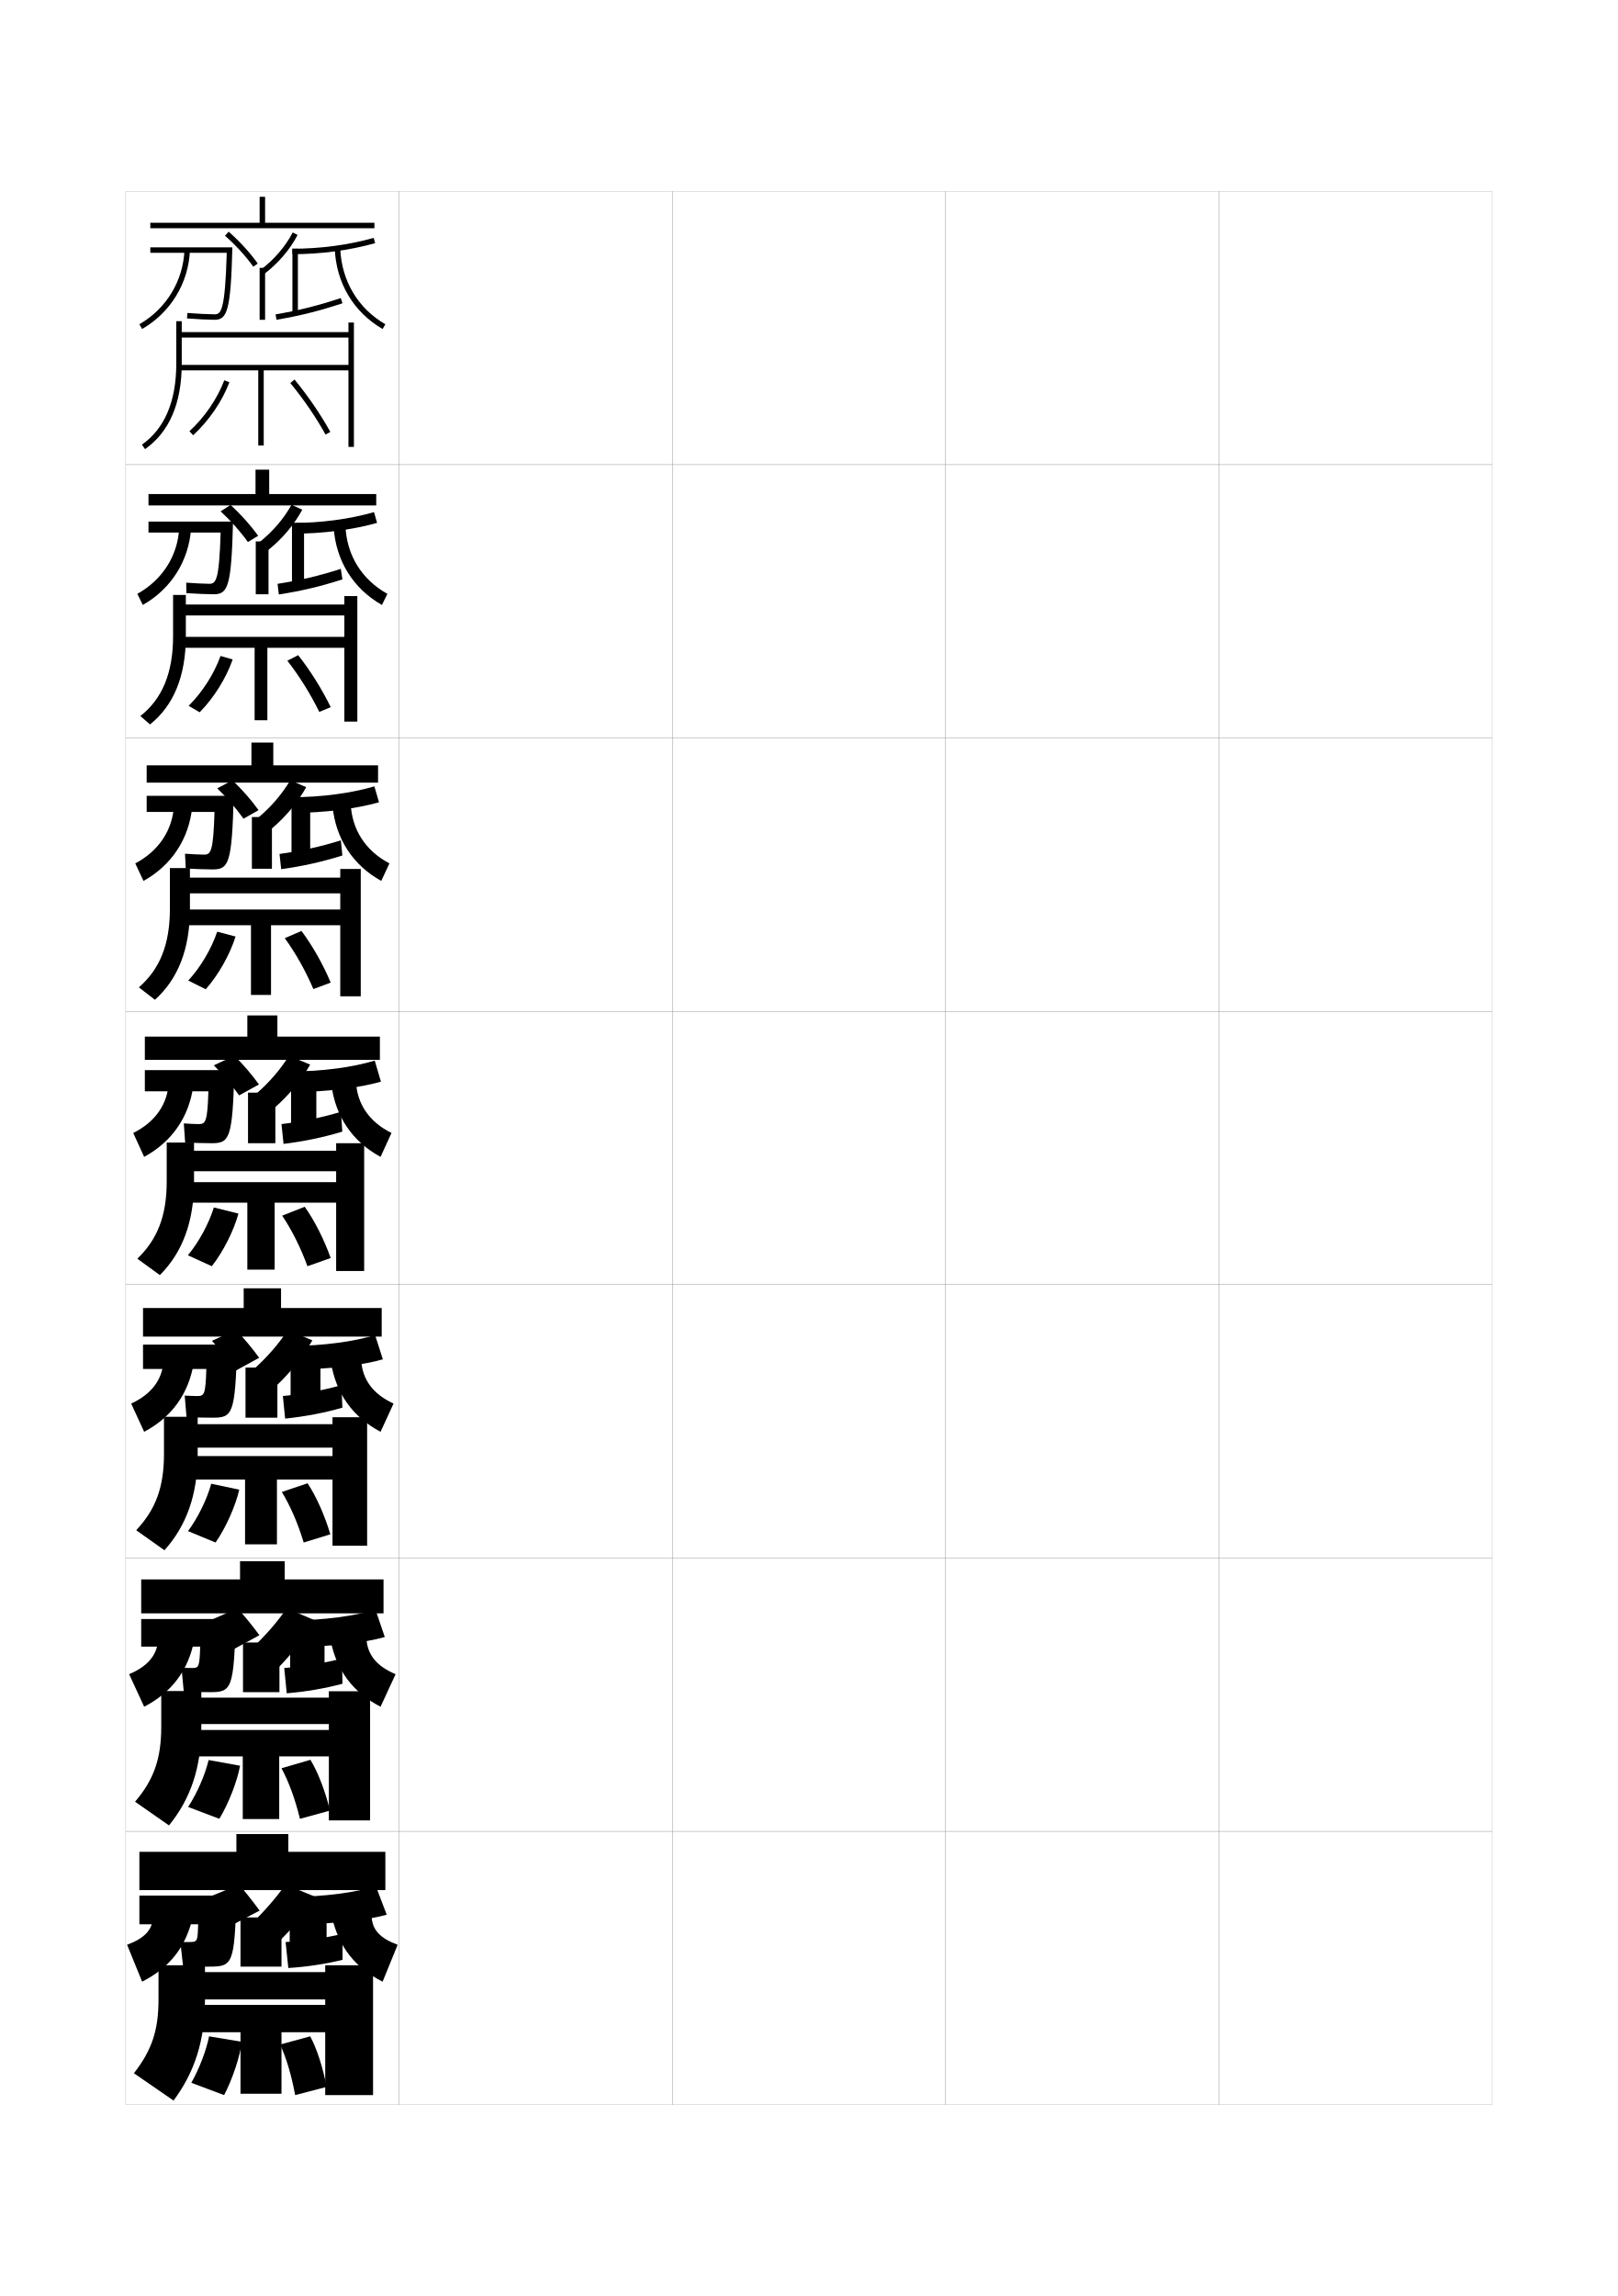
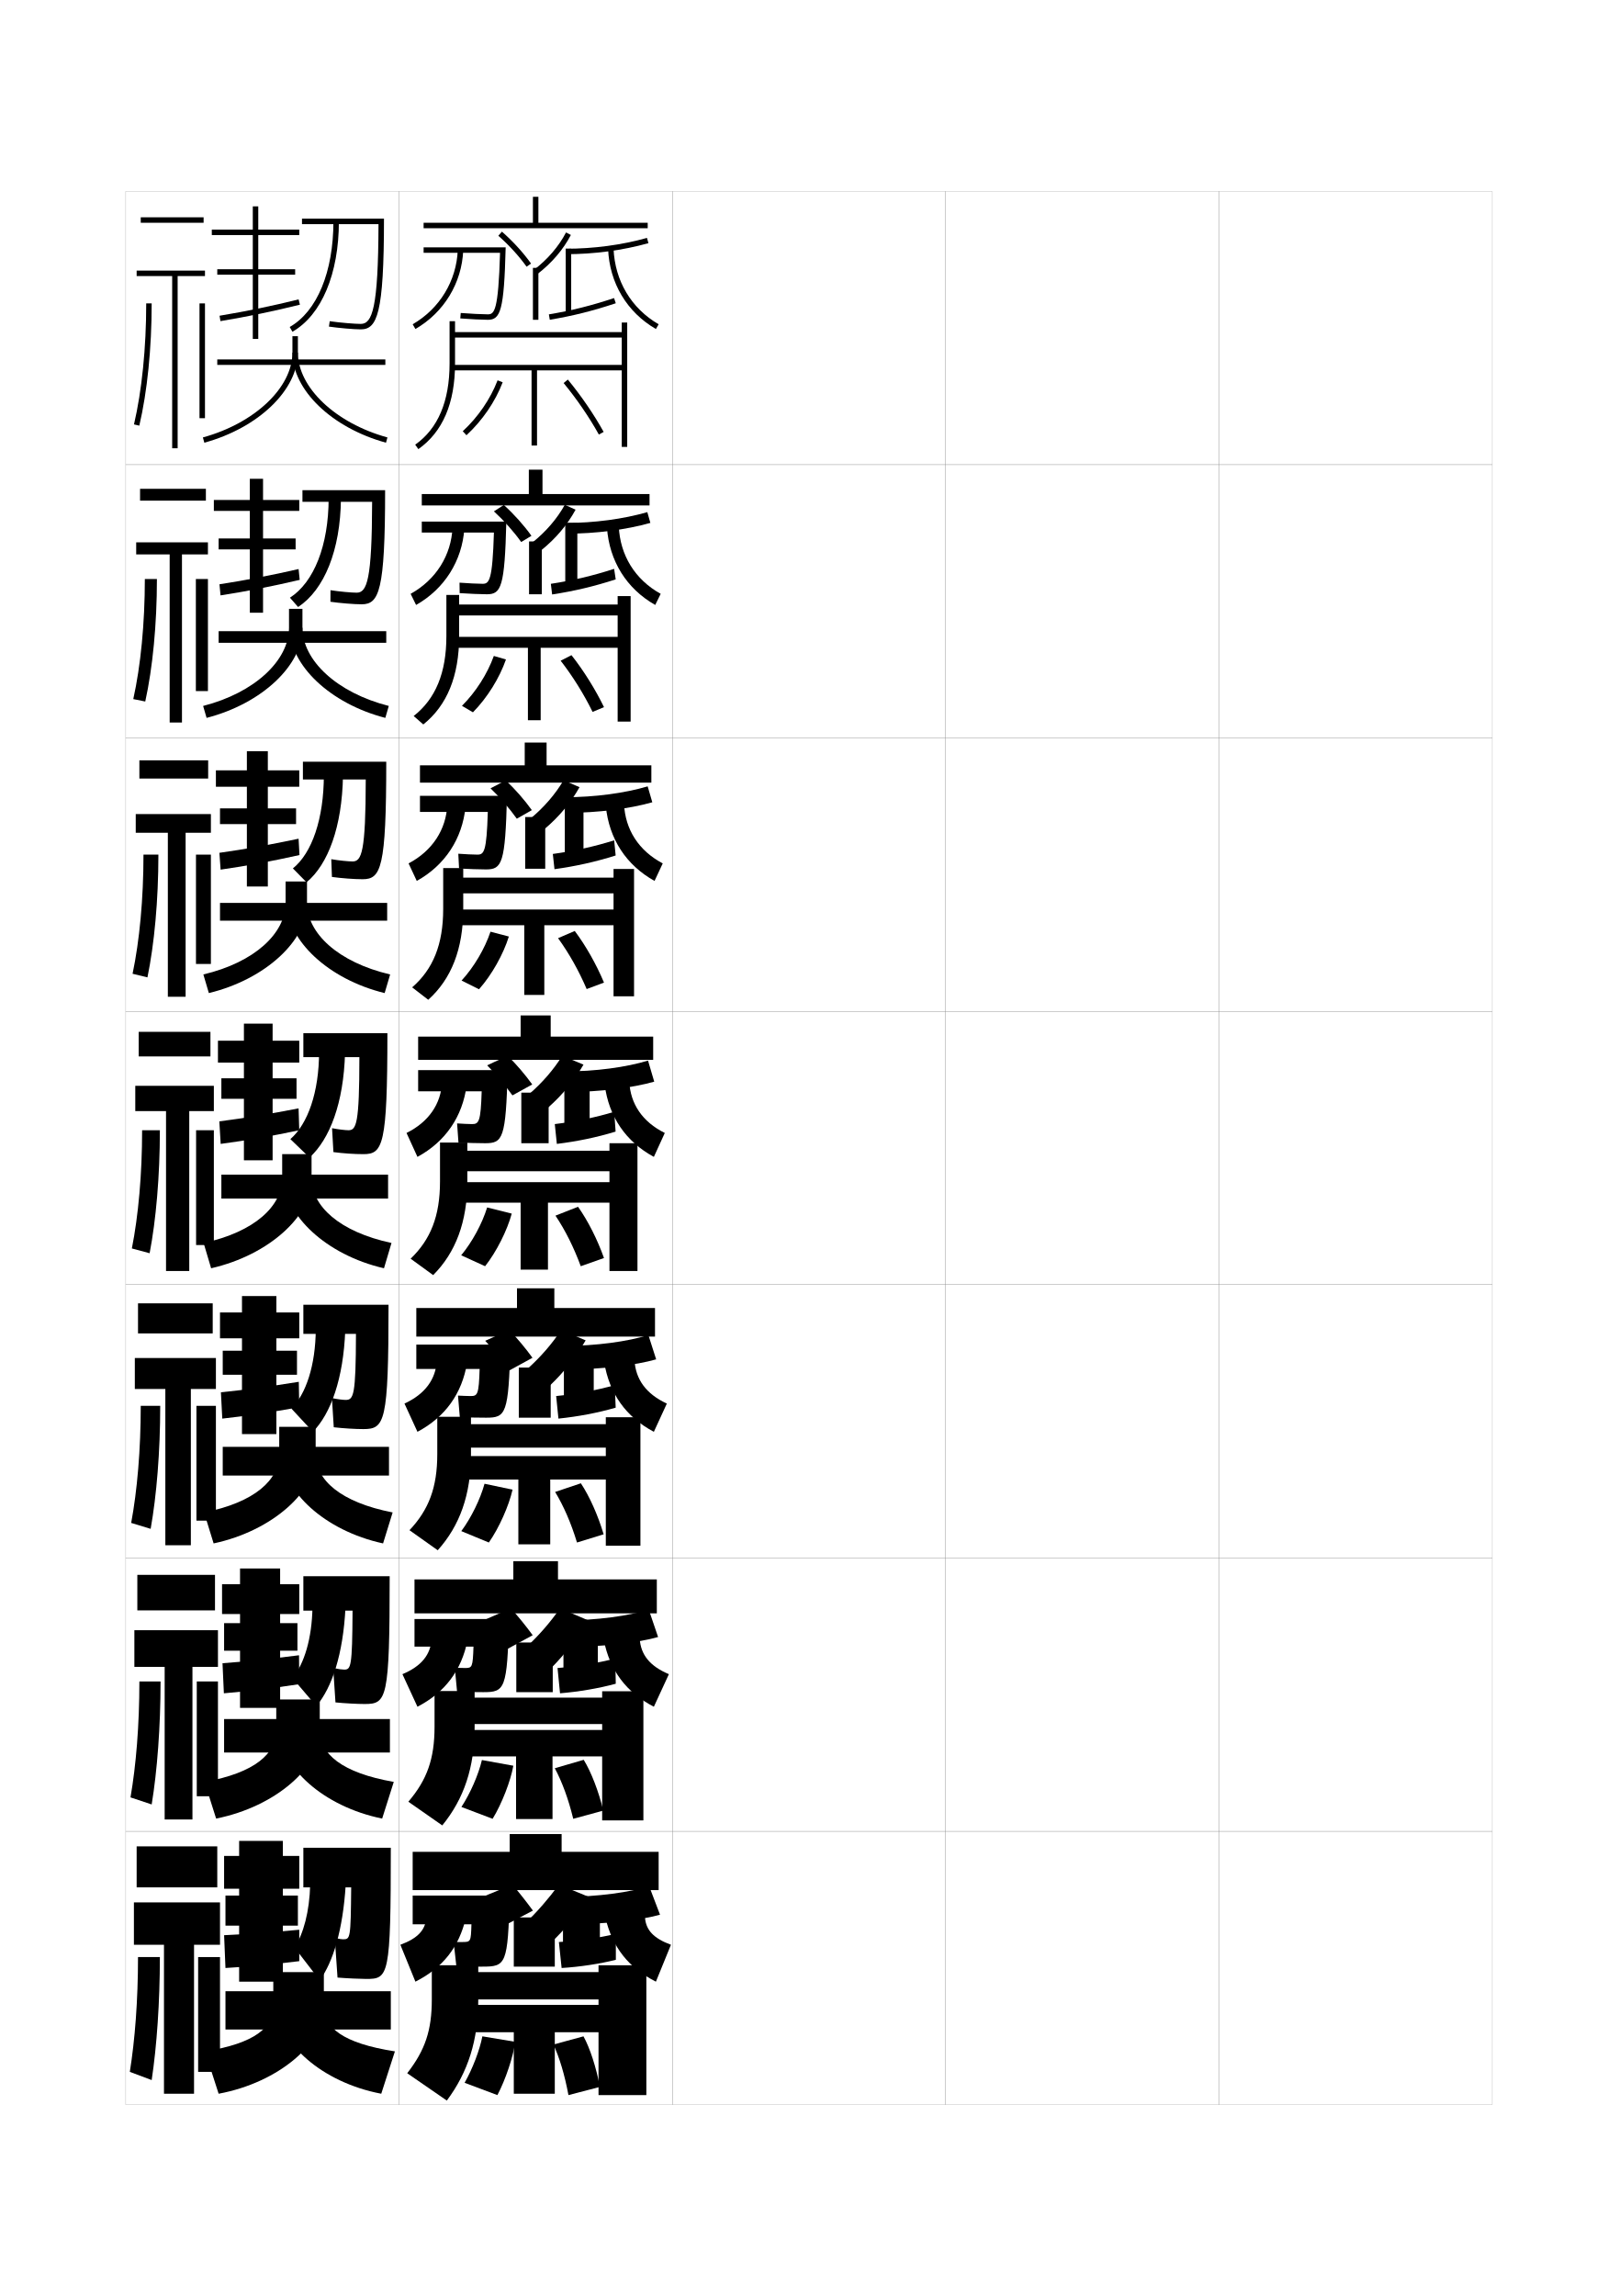
<svg xmlns="http://www.w3.org/2000/svg" version="1.1" id="glyphs" x="0px" y="0px" width="592px" height="840px" viewBox="0 0 592 840" enable-background="new 0 0 592 840" xml:space="preserve">
  <g>
    <rect x="46" y="70" fill="none" stroke="#999999" stroke-width="0.1" width="100" height="100" />
    <rect x="46" y="170" fill="none" stroke="#999999" stroke-width="0.1" width="100" height="100" />
    <rect x="46" y="270" fill="none" stroke="#999999" stroke-width="0.1" width="100" height="100" />
    <rect x="46" y="370" fill="none" stroke="#999999" stroke-width="0.1" width="100" height="100" />
    <rect x="46" y="470" fill="none" stroke="#999999" stroke-width="0.1" width="100" height="100" />
    <rect x="46" y="570" fill="none" stroke="#999999" stroke-width="0.1" width="100" height="100" />
    <rect x="46" y="670" fill="none" stroke="#999999" stroke-width="0.1" width="100" height="100" />
    <rect x="146" y="70" fill="none" stroke="#999999" stroke-width="0.1" width="100" height="100" />
    <rect x="146" y="170" fill="none" stroke="#999999" stroke-width="0.1" width="100" height="100" />
    <rect x="146" y="270" fill="none" stroke="#999999" stroke-width="0.1" width="100" height="100" />
    <rect x="146" y="370" fill="none" stroke="#999999" stroke-width="0.1" width="100" height="100" />
    <rect x="146" y="470" fill="none" stroke="#999999" stroke-width="0.1" width="100" height="100" />
    <rect x="146" y="570" fill="none" stroke="#999999" stroke-width="0.1" width="100" height="100" />
    <rect x="146" y="670" fill="none" stroke="#999999" stroke-width="0.1" width="100" height="100" />
    <rect x="246" y="70" fill="none" stroke="#999999" stroke-width="0.1" width="100" height="100" />
    <rect x="246" y="170" fill="none" stroke="#999999" stroke-width="0.1" width="100" height="100" />
    <rect x="246" y="270" fill="none" stroke="#999999" stroke-width="0.1" width="100" height="100" />
    <rect x="246" y="370" fill="none" stroke="#999999" stroke-width="0.1" width="100" height="100" />
    <rect x="246" y="470" fill="none" stroke="#999999" stroke-width="0.1" width="100" height="100" />
    <rect x="246" y="570" fill="none" stroke="#999999" stroke-width="0.1" width="100" height="100" />
    <rect x="246" y="670" fill="none" stroke="#999999" stroke-width="0.1" width="100" height="100" />
    <rect x="346" y="70" fill="none" stroke="#999999" stroke-width="0.1" width="100" height="100" />
    <rect x="346" y="170" fill="none" stroke="#999999" stroke-width="0.1" width="100" height="100" />
    <rect x="346" y="270" fill="none" stroke="#999999" stroke-width="0.1" width="100" height="100" />
    <rect x="346" y="370" fill="none" stroke="#999999" stroke-width="0.1" width="100" height="100" />
    <rect x="346" y="470" fill="none" stroke="#999999" stroke-width="0.1" width="100" height="100" />
    <rect x="346" y="570" fill="none" stroke="#999999" stroke-width="0.1" width="100" height="100" />
    <rect x="346" y="670" fill="none" stroke="#999999" stroke-width="0.1" width="100" height="100" />
    <rect x="446" y="70" fill="none" stroke="#999999" stroke-width="0.1" width="100" height="100" />
    <rect x="446" y="170" fill="none" stroke="#999999" stroke-width="0.1" width="100" height="100" />
    <rect x="446" y="270" fill="none" stroke="#999999" stroke-width="0.1" width="100" height="100" />
    <rect x="446" y="370" fill="none" stroke="#999999" stroke-width="0.1" width="100" height="100" />
    <rect x="446" y="470" fill="none" stroke="#999999" stroke-width="0.1" width="100" height="100" />
    <rect x="446" y="570" fill="none" stroke="#999999" stroke-width="0.1" width="100" height="100" />
    <rect x="446" y="670" fill="none" stroke="#999999" stroke-width="0.1" width="100" height="100" />
  </g>
  <g>
-     <rect x="95" y="72" width="2" height="10.5" />
-     <rect x="55" y="81.5" width="82" height="2" />
-     <path d="M55,90.5v2h27.97C82.348,113.871,80.852,115,78.5,115   c-1.789,0-6.816-0.233-9.916-0.496l-0.168,1.992C71.559,116.763,76.673,117,78.5,117   c4.613,0,5.944-3.299,6.526-26.5H55z" />
-     <path d="M52,120.366l-1-1.732c9.866-5.702,16.034-15.861,16.501-27.175l1.998,0.082   C69.005,103.543,62.463,114.318,52,120.366z" />
-     <path d="M92.687,97.581c-2.771-3.882-6.444-7.905-10.347-11.329l1.32-1.504   c4.014,3.523,7.797,7.668,10.653,11.671L92.687,97.581z" />
-     <path d="M96.608,100.294l-1.217-1.588c5.015-3.84,9.067-8.566,11.722-13.668   l1.773,0.924C106.099,91.321,101.853,96.277,96.608,100.294z" />
-     <rect x="95" y="98" width="2" height="19" />
-     <path d="M107,93v-2c10.195,0,20.476-1.37,29.73-3.963l0.539,1.926   C127.842,91.604,117.375,93,107,93z" />
-     <rect x="107" y="91" width="2" height="23.5" />
-     <path d="M101.165,116.986l-0.33-1.973c8.346-1.4,15.479-3.184,23.85-5.963   l0.631,1.898C116.841,113.763,109.618,115.567,101.165,116.986z" />
-     <path d="M140,120.366c-10.606-6.131-16.984-16.819-17.499-29.325l1.998-0.082   C124.985,102.766,131,112.854,141,118.634L140,120.366z" />
-     <path d="M53.076,164.317l-1.152-1.635C60.269,156.802,64.5,146.814,64.5,133v-15.5h2V133   C66.5,147.503,61.983,158.04,53.076,164.317z" />
-     <polygon points="127.5,118 127.5,121.5 65.5,121.5 65.5,123.5 127.5,123.5 127.5,133.5 65.5,133.5 65.5,135.5 94.5,135.5 94.5,163    96.5,163 96.5,135.5 127.5,135.5 127.5,163.5 129.5,163.5 129.5,118  " />
-     <path d="M70.679,159.234l-1.357-1.469c5.605-5.187,10.132-11.8,12.745-18.623   l1.867,0.715C81.214,146.962,76.506,153.843,70.679,159.234z" />
-     <path d="M119.126,158.985c-3.505-6.316-8.085-13.011-12.897-18.85l1.543-1.271   c4.888,5.93,9.541,12.73,13.103,19.15L119.126,158.985z" />
-   </g>
-   <g>
-     <rect x="93.5" y="171.833" width="5" height="10.333" />
-     <rect x="54.333" y="180.75" width="83.333" height="4.167" />
-     <path d="M54.333,190.833v4h26.396c-0.528,17.691-1.751,18.75-4.146,18.75   c-1.584,0-5.78-0.196-8.444-0.414l0.055,3.828   c3.129,0.222,7.926,0.419,9.973,0.419c5.233,0,6.501-2.732,7.101-26.583H54.333z" />
-     <path d="M50.25,217.255c9.296-5.149,14.889-14.123,15.333-24.312l4.332,0.446   c-0.838,11.824-7.275,22.049-17.666,27.938L50.25,217.255z" />
-     <path d="M80.724,187.08l3.633-2.331c3.733,3.389,7.337,7.413,10.102,11.281   l-3.753,2.27C88.006,194.508,84.365,190.409,80.724,187.08z" />
-     <path d="M94.8,198.481c4.98-3.982,9.021-8.685,11.858-13.79l3.948,1.781   c-2.967,5.493-7.258,10.571-12.489,14.779L94.8,198.481z" />
-     <rect x="93.583" y="198.083" width="4.667" height="19.333" />
-     <path d="M107.25,195.25l-0.417-3.917c10.59,0,21.229-1.435,30.025-3.969l1.116,3.938   C129.04,193.817,118.064,195.25,107.25,195.25z" />
-     <rect x="106.833" y="191.333" width="4.417" height="23.083" />
-     <path d="M102.026,217.491l-0.47-3.899c8-1.227,15.285-2.922,23.15-5.476   l0.587,3.85C117.333,214.548,110.125,216.243,102.026,217.491z" />
-     <path d="M139.75,221.327c-10.511-5.957-16.811-16.109-17.666-28.354l4.332-0.446   c0.461,10.6,5.926,19.514,15.334,24.729L139.75,221.327z" />
-     <path d="M54.884,265.045l-3.519-3.09C59.358,255.699,63.333,246.188,63.333,232.75v-15.084   H68V232.75C68,247.367,63.551,258.122,54.884,265.045z" />
-     <polygon points="126,218.083 130.75,218.083 130.75,264 126,264 126,237 97.833,237 97.833,263.5    93.167,263.5 93.167,237 66.583,237 66.583,233 126,233 126,225.166    66.583,225.166 66.583,221.166 126,221.166  " />
-     <path d="M73.048,260.601l-4.014-2.369c5.082-5.077,9.309-11.721,11.663-18.248   l4.437,1.282C82.765,248.057,78.319,255.25,73.048,260.601z" />
-     <path d="M109.103,239.697c4.465,5.654,8.72,12.468,11.901,19.017l-4.177,1.738   c-3.185-6.515-7.285-13.072-11.682-18.733L109.103,239.697z" />
-   </g>
-   <g>
-     <rect x="92" y="271.667" width="8" height="10.167" />
-     <rect x="53.667" y="280" width="84.667" height="6.333" />
-     <path d="M53.667,291.167v5.875h24.823c-0.435,14.636-1.383,15.625-3.823,15.625   c-1.379,0-4.744-0.158-6.972-0.332l0.277,5.414   c3.116,0.177,7.596,0.334,9.861,0.334c5.853,0,7.059-2.166,7.676-26.917H53.667z" />
-     <path d="M49.5,315.878c8.727-4.598,13.743-12.385,14.167-21.45l6.666,0.81   C69.15,306.886,62.818,316.561,52.5,322.289L49.5,315.878z" />
-     <path d="M79.487,288.415l5.566-2.916c3.453,3.255,6.877,7.158,9.551,10.891   l-5.502,3.135C86.476,295.824,82.867,291.649,79.487,288.415z" />
-     <path d="M94.209,299.382c4.946-4.125,8.973-8.802,11.995-13.912l5.849,2.516   c-3.146,5.626-7.483,10.826-12.7,15.226L94.209,299.382z" />
-     <rect x="92.167" y="298.917" width="7.333" height="18.917" />
-     <path d="M107.5,297.375l-0.833-5.708c10.984,0,21.981-1.5,30.32-3.975l1.693,5.825   C130.237,295.906,118.754,297.375,107.5,297.375z" />
-     <rect x="106.667" y="291.667" width="6.833" height="22.667" />
-     <path d="M102.888,317.995l-0.61-5.574c7.653-1.053,15.09-2.661,22.45-4.988   l0.543,5.55C117.826,315.334,110.632,316.919,102.888,317.995z" />
-     <path d="M139.5,322.289c-10.414-5.783-16.637-15.4-17.833-27.384l6.666-0.81   c0.437,9.394,5.351,17.134,14.167,21.783L139.5,322.289z" />
-     <path d="M56.692,365.772l-5.884-4.545C58.449,354.597,62.167,345.562,62.167,332.5   v-14.917H69.5V332.5C69.5,347.232,65.119,358.204,56.692,365.772z" />
-     <polygon points="124.5,317.917 132,317.917 132,364.5 124.5,364.5 124.5,338.5 99.167,338.5 99.167,364    91.833,364 91.833,338.5 67.667,338.5 67.667,332.75 124.5,332.75 124.5,326.833 67.667,326.833    67.667,321.083 124.5,321.083  " />
-     <path d="M75.274,361.925l-6.382-3.184c4.559-4.968,8.485-11.643,10.581-17.874   l6.719,1.766C84.171,349.11,79.989,356.617,75.274,361.925z" />
-     <path d="M110.302,340.599c4.043,5.379,7.899,12.205,10.7,18.883l-6.338,2.369   c-2.864-6.713-6.485-13.132-10.466-18.617L110.302,340.599z" />
-   </g>
-   <g>
-     <rect x="90.5" y="371.5" width="11" height="10" />
-     <rect x="53" y="379.25" width="86" height="8.5" />
-     <path d="M53,391.5v7.75h23.25c-0.342,11.081-1.016,12-3.5,12c-1.174,0-3.708-0.119-5.5-0.25l0.5,7   c3.103,0.133,7.266,0.25,9.75,0.25c6.473,0,7.616-1.6,8.25-26.75H53z" />
-     <path d="M48.75,414.5c8.157-4.045,12.598-10.646,13-18.587l9,1.174   c-1.526,11.471-7.754,20.595-18,26.163L48.75,414.5z" />
-     <path d="M78.25,389.75l7.5-3.5c3.173,3.12,6.418,6.903,9,10.5l-7.25,4   C84.945,397.14,81.369,392.89,78.25,389.75z" />
-     <path d="M93.618,400.283C98.529,396.016,102.544,391.363,105.75,386.25l7.75,3.25   c-3.324,5.759-7.707,11.081-12.91,15.673L93.618,400.283z" />
-     <rect x="90.75" y="399.75" width="10" height="18.5" />
-     <path d="M107.75,399.5l-1.25-7.5c11.379,0,22.734-1.564,30.615-3.981l2.27,7.713   C131.436,397.995,119.443,399.5,107.75,399.5z" />
-     <rect x="106.5" y="392" width="9.25" height="22.25" />
-     <path d="M125.25,414c-6.932,2.12-14.111,3.595-21.5,4.5l-0.75-7.25   c7.307-0.879,14.896-2.399,21.75-4.5L125.25,414z" />
-     <path d="M139.25,423.25c-10.317-5.609-16.463-14.69-18-26.413l9-1.174   c0.412,8.187,4.775,14.753,13,18.837L139.25,423.25z" />
-     <path d="M58.5,466.5l-8.25-6C57.539,453.494,61,444.936,61,432.25V418h10v14.25   C71,447.098,66.687,458.286,58.5,466.5z" />
-     <polygon points="123,418.25 133.25,418.25 133.25,465 123,465 123,440 100.5,440 100.5,464.5 90.5,464.5 90.5,440 68.75,440    68.75,432.5 123,432.5 123,428.5 68.75,428.5 68.75,421 123,421  " />
-     <path d="M77.5,463.25l-8.75-4c4.036-4.858,7.662-11.563,9.5-17.5l9,2.25   C85.578,450.164,81.658,457.984,77.5,463.25z" />
-     <path d="M111.5,441.5c3.622,5.104,7.078,11.942,9.5,18.75l-8.5,3   c-2.544-6.911-5.685-13.193-9.25-18.5L111.5,441.5z" />
-   </g>
-   <g>
-     <rect x="89.167" y="471.333" width="13.667" height="9.833" />
-     <rect x="52.333" y="478.541" width="87.333" height="10.459" />
-     <path d="M52.333,491.916v8.917H75.5C75.206,510.133,74.751,510.75,72.25,510.75   c-1.099,0-3.113-0.08-4.667-0.166L68.25,518.5c3.089,0.088,6.963,0.166,9.667,0.166   c7.198,0,8.19-1.312,8.833-26.75H52.333z" />
-     <path d="M48,513.5c7.587-3.492,11.452-8.908,11.833-15.725l11.083,0.783   C69.046,509.852,62.923,518.426,52.75,523.833L48,513.5z" />
-     <path d="M77.542,490.541l8.792-3.957c2.893,2.984,6,6.71,8.5,10.166L86.375,501.375   C83.889,497.859,80.399,493.586,77.542,490.541z" />
-     <path d="M93.064,500.738c4.876-4.41,8.879-9.037,12.269-14.154l8.958,3.791   c-3.502,6.051-7.931,11.643-13.121,16.561L93.064,500.738z" />
-     <rect x="89.833" y="500.334" width="11.667" height="18.332" />
-     <path d="M108,501l-1.667-8.584c11.774,0,23.488-1.629,30.91-3.986l2.847,8.891   C132.634,499.459,120.133,501,108,501z" />
-     <rect x="106.333" y="492.416" width="10.917" height="21.751" />
-     <path d="M125.28,515c-6.524,1.895-13.8,3.264-20.947,4L103.5,510.75   c7.093-0.702,14.974-2.131,21.447-4L125.28,515z" />
-     <path d="M139.25,523.833c-10.221-5.435-16.29-13.979-18.167-25.442l11.083-0.781   C132.555,504.589,136.368,509.981,144,513.5L139.25,523.833z" />
-     <path d="M60.167,567.166l-10.334-7.332C56.895,552.334,60,544.212,60,532v-13.667h12.333V532   C72.333,546.896,68.209,558.211,60.167,567.166z" />
-     <polygon points="121.667,518.5 134.333,518.5 134.333,565.5 121.667,565.5 121.667,541.291    101.333,541.291 101.333,565 89.667,565 89.667,541.291 69.833,541.291 69.833,532.709    121.667,532.709 121.667,529.625 69.833,529.625 69.833,521.042 121.667,521.042  " />
-     <path d="M78.875,564.334l-10.083-4.167c3.656-4.935,6.948-11.685,8.5-17.333L87.542,545   C86.219,550.851,82.644,558.943,78.875,564.334z" />
-     <path d="M112.542,542.666c3.2,4.828,6.269,11.74,8.333,18.668l-9.75,3   c-2.167-7.131-4.881-13.351-8-18.5L112.542,542.666z" />
-   </g>
-   <g>
-     <rect x="87.833" y="571.166" width="16.334" height="9.667" />
-     <rect x="51.667" y="577.833" width="88.666" height="12.417" />
-     <path d="M51.667,592.333v10.083H73.25c-0.247,7.519-0.482,7.834-3,7.834   c-1.024,0-2.518-0.04-3.833-0.083L67.25,619c3.076,0.044,6.661,0.083,9.583,0.083   c7.924,0,8.763-1.024,9.417-26.75H51.667z" />
-     <path d="M47.25,612.5c7.018-2.94,10.306-7.171,10.667-12.862l13.166,0.392   C68.869,611.146,62.851,619.169,52.75,624.416L47.25,612.5z" />
-     <path d="M76.833,592.833l10.084-4.416c2.612,2.851,5.583,6.518,8,9.833L85.25,603.5   C82.832,600.078,79.43,595.783,76.833,592.833z" />
-     <path d="M92.511,602.693c4.841-4.553,8.832-9.154,12.405-14.276L115.083,592.75   c-3.681,6.343-8.155,12.205-13.331,17.448L92.511,602.693z" />
-     <rect x="88.917" y="600.917" width="13.333" height="18.166" />
-     <path d="M108.25,602.5l-2.083-9.667c12.169,0,24.241-1.693,31.205-3.993l3.423,10.07   C133.832,600.922,120.822,602.5,108.25,602.5z" />
-     <rect x="106.167" y="592.833" width="12.583" height="21.251" />
-     <path d="M125.31,616c-6.117,1.669-13.489,2.932-20.393,3.5L104,610.25   c6.88-0.525,15.051-1.863,21.144-3.5L125.31,616z" />
-     <path d="M139.25,624.416c-10.125-5.261-16.116-13.27-18.333-24.471l13.166-0.391   C134.447,605.328,137.71,609.547,144.75,612.5L139.25,624.416z" />
-     <path d="M61.833,667.833l-12.417-8.666C56.25,651.173,59,643.488,59,631.75v-13.084h14.667   V631.75C73.667,646.693,69.732,658.135,61.833,667.833z" />
-     <polygon points="120.333,618.75 135.417,618.75 135.417,666 120.333,666 120.333,642.583    102.167,642.583 102.167,665.5 88.833,665.5 88.833,642.583 70.917,642.583    70.917,632.917 120.333,632.917 120.333,630.75 70.917,630.75 70.917,621.084    120.333,621.084  " />
-     <path d="M80.25,665.417l-11.417-4.333c3.276-5.011,6.234-11.807,7.5-17.167l11.5,2.083   C86.859,651.537,83.63,659.902,80.25,665.417z" />
-     <path d="M113.583,643.833c2.778,4.553,5.459,11.536,7.167,18.584l-11,3   c-1.791-7.351-4.078-13.507-6.75-18.5L113.583,643.833z" />
-   </g>
-   <g>
-     <rect x="86.5" y="671" width="19" height="9.5" />
-     <rect x="51" y="677.5" width="90" height="14" />
-     <path d="M67,719.5c3.062,0,6.359,0,9.5,0c8.649,0,9.336-0.737,10-26H51V704h21.5   c-0.199,6.483-0.217,6.5-3.5,6.5c-0.949,0-1.922,0-3,0L67,719.5z" />
-     <path d="M46.5,711.5L52,725c10.028-5.088,15.942-12.561,18.5-23.5H56   C55.66,706.067,52.948,709.112,46.5,711.5z" />
-     <path d="M76.5,694c2.336,2.854,5.65,7.172,8,10.5L95,699c-2.334-3.175-5.168-6.783-7.5-9.5   L76.5,694z" />
-     <path d="M91.958,703.898l10,6.5C107.12,705.411,111.641,699.931,115.5,694l-11-4.5   C100.742,694.627,96.765,699.204,91.958,703.898z" />
-     <rect x="88" y="701.5" width="15" height="18" />
-     <path d="M108.5,704c13.011,0,26.53-1.614,33-3.5l-4-10.5c-6.506,2.241-18.937,4-31.5,4L108.5,704z" />
-     <rect x="106" y="694" width="13.5" height="20" />
-     <path d="M125.34,717v-9.5c-5.711,1.405-14.173,2.65-20.84,3l1,9.5   C112.163,719.601,119.631,718.443,125.34,717z" />
-     <path d="M145.5,711.5L140,725c-10.028-5.088-15.942-12.561-18.5-23.5H136   C136.34,706.067,139.052,709.112,145.5,711.5z" />
-     <path d="M75,719v12.5c0,14.991-3.745,26.56-11.5,37l-14.5-10c6.604-8.487,9-15.734,9-27V719H75z" />
-     <polygon points="119,719 136.5,719 136.5,766.5 119,766.5 119,743.5 103,743.5 103,766 88,766 88,743.5 72,743.5 72,733.5    119,733.5 119,731.5 72,731.5 72,721.5 119,721.5  " />
-     <path d="M88.5,747c-0.625,5.224-3.51,13.86-6.5,19.5L70,762c2.896-5.086,5.52-11.928,6.5-17   L88.5,747z" />
-     <path d="M113.5,745c2.355,4.277,4.649,11.332,6,18.5l-11.5,3c-1.414-7.569-3.274-13.663-5.5-18.5   L113.5,745z" />
+     <rect x="195" y="72" width="2" height="10.5" />
+     <rect x="155" y="81.5" width="82" height="2" />
+     <path d="M155,90.5v2h27.97C182.348,113.871,180.852,115,178.5,115   c-1.789,0-6.816-0.233-9.916-0.496l-0.168,1.992C171.559,116.763,176.673,117,178.5,117   c4.613,0,5.944-3.299,6.526-26.5H155z" />
+     <path d="M152,120.366l-1-1.732c9.866-5.702,16.034-15.861,16.501-27.175l1.998,0.082   C169.005,103.543,162.463,114.318,152,120.366z" />
+     <path d="M192.687,97.581c-2.771-3.882-6.444-7.905-10.347-11.329l1.32-1.504   c4.014,3.523,7.797,7.668,10.653,11.671L192.687,97.581z" />
+     <path d="M196.608,100.294l-1.217-1.588c5.015-3.84,9.067-8.566,11.722-13.668   l1.773,0.924C206.099,91.321,201.853,96.277,196.608,100.294z" />
+     <rect x="195" y="98" width="2" height="19" />
+     <path d="M207,93v-2c10.195,0,20.476-1.37,29.73-3.963l0.539,1.926   C227.842,91.604,217.375,93,207,93z" />
+     <rect x="207" y="91" width="2" height="23.5" />
+     <path d="M201.165,116.986l-0.33-1.973c8.346-1.4,15.479-3.184,23.85-5.963   l0.631,1.898C216.841,113.763,209.618,115.567,201.165,116.986z" />
+     <path d="M240,120.366c-10.606-6.131-16.984-16.819-17.499-29.325l1.998-0.082   C224.985,102.766,231,112.854,241,118.634L240,120.366z" />
+     <path d="M153.076,164.317l-1.152-1.635C160.269,156.802,164.5,146.814,164.5,133v-15.5h2V133   C166.5,147.503,161.983,158.04,153.076,164.317z" />
+     <polygon points="227.5,118 227.5,121.5 165.5,121.5 165.5,123.5 227.5,123.5 227.5,133.5 165.5,133.5 165.5,135.5 194.5,135.5    194.5,163 196.5,163 196.5,135.5 227.5,135.5 227.5,163.5 229.5,163.5 229.5,118  " />
+     <path d="M170.679,159.234l-1.357-1.469c5.605-5.187,10.132-11.8,12.745-18.623   l1.867,0.715C181.214,146.962,176.506,153.843,170.679,159.234z" />
+     <path d="M219.126,158.985c-3.505-6.316-8.085-13.011-12.897-18.85l1.543-1.271   c4.888,5.93,9.541,12.73,13.103,19.15L219.126,158.985z" />
+   </g>
+   <g>
+     <rect x="193.5" y="171.833" width="5" height="10.333" />
+     <rect x="154.333" y="180.75" width="83.333" height="4.167" />
+     <path d="M154.333,190.833v4h26.396c-0.528,17.691-1.751,18.75-4.146,18.75   c-1.584,0-5.78-0.196-8.444-0.414l0.055,3.828   c3.129,0.222,7.926,0.419,9.973,0.419c5.233,0,6.501-2.732,7.101-26.583H154.333z" />
+     <path d="M150.25,217.255c9.296-5.149,14.889-14.123,15.333-24.312l4.332,0.446   c-0.838,11.824-7.275,22.049-17.666,27.938L150.25,217.255z" />
+     <path d="M180.724,187.08l3.633-2.331c3.733,3.389,7.337,7.413,10.102,11.281   l-3.753,2.27C188.006,194.508,184.365,190.409,180.724,187.08z" />
+     <path d="M194.8,198.481c4.98-3.982,9.021-8.685,11.858-13.79l3.948,1.781   c-2.967,5.493-7.258,10.571-12.489,14.779L194.8,198.481z" />
+     <rect x="193.583" y="198.083" width="4.667" height="19.333" />
+     <path d="M207.25,195.25l-0.417-3.917c10.59,0,21.229-1.435,30.025-3.969l1.116,3.938   C229.04,193.817,218.064,195.25,207.25,195.25z" />
+     <rect x="206.833" y="191.333" width="4.417" height="23.083" />
+     <path d="M202.026,217.491l-0.47-3.899c8-1.227,15.285-2.922,23.15-5.476   l0.587,3.85C217.333,214.548,210.125,216.243,202.026,217.491z" />
+     <path d="M239.75,221.327c-10.511-5.957-16.811-16.109-17.666-28.354l4.332-0.446   c0.461,10.6,5.926,19.514,15.334,24.729L239.75,221.327z" />
+     <path d="M154.884,265.045l-3.519-3.09c7.993-6.256,11.968-15.768,11.968-29.205   v-15.084H168V232.75C168,247.367,163.551,258.122,154.884,265.045z" />
+     <polygon points="226,218.083 230.75,218.083 230.75,264 226,264 226,237 197.833,237    197.833,263.5 193.167,263.5 193.167,237 166.583,237 166.583,233 226,233    226,225.166 166.583,225.166 166.583,221.166 226,221.166  " />
+     <path d="M173.048,260.601l-4.014-2.369c5.082-5.077,9.309-11.721,11.663-18.248   l4.437,1.282C182.765,248.057,178.319,255.25,173.048,260.601z" />
+     <path d="M209.103,239.697c4.465,5.654,8.72,12.468,11.901,19.017l-4.177,1.738   c-3.185-6.515-7.285-13.072-11.682-18.733L209.103,239.697z" />
+   </g>
+   <g>
+     <rect x="192" y="271.667" width="8" height="10.167" />
+     <rect x="153.667" y="280" width="84.667" height="6.333" />
+     <path d="M153.667,291.167v5.875h24.823c-0.435,14.636-1.383,15.625-3.823,15.625   c-1.379,0-4.744-0.158-6.972-0.332l0.277,5.414   c3.116,0.177,7.596,0.334,9.861,0.334c5.853,0,7.059-2.166,7.676-26.917H153.667z" />
+     <path d="M149.5,315.878c8.727-4.598,13.743-12.385,14.167-21.45l6.666,0.81   c-1.183,11.647-7.515,21.322-17.833,27.05L149.5,315.878z" />
+     <path d="M179.487,288.415l5.566-2.916c3.453,3.255,6.877,7.158,9.551,10.891   l-5.502,3.135C186.476,295.824,182.867,291.649,179.487,288.415z" />
+     <path d="M194.209,299.382c4.946-4.125,8.973-8.802,11.995-13.912l5.849,2.516   c-3.146,5.626-7.483,10.826-12.7,15.226L194.209,299.382z" />
+     <rect x="192.167" y="298.917" width="7.333" height="18.917" />
+     <path d="M207.5,297.375l-0.833-5.708c10.984,0,21.981-1.5,30.32-3.975l1.693,5.825   C230.237,295.906,218.754,297.375,207.5,297.375z" />
+     <rect x="206.667" y="291.667" width="6.833" height="22.667" />
+     <path d="M202.888,317.995l-0.61-5.574c7.653-1.053,15.09-2.661,22.45-4.988   l0.543,5.55C217.826,315.334,210.632,316.919,202.888,317.995z" />
+     <path d="M239.5,322.289c-10.414-5.783-16.637-15.4-17.833-27.384l6.666-0.81   c0.437,9.394,5.351,17.134,14.167,21.783L239.5,322.289z" />
+     <path d="M156.692,365.772l-5.884-4.545c7.641-6.631,11.359-15.666,11.359-28.728   v-14.917H169.5V332.5C169.5,347.232,165.119,358.204,156.692,365.772z" />
+     <polygon points="224.5,317.917 232,317.917 232,364.5 224.5,364.5 224.5,338.5 199.167,338.5 199.167,364    191.833,364 191.833,338.5 167.667,338.5 167.667,332.75 224.5,332.75 224.5,326.833 167.667,326.833    167.667,321.083 224.5,321.083  " />
+     <path d="M175.274,361.925l-6.382-3.184c4.559-4.968,8.485-11.643,10.581-17.874   l6.719,1.766C184.171,349.11,179.989,356.617,175.274,361.925z" />
+     <path d="M210.302,340.599c4.043,5.379,7.899,12.205,10.7,18.883l-6.338,2.369   c-2.864-6.713-6.485-13.132-10.466-18.617L210.302,340.599z" />
+   </g>
+   <g>
+     <rect x="190.5" y="371.5" width="11" height="10" />
+     <rect x="153" y="379.25" width="86" height="8.5" />
+     <path d="M153,391.5v7.75h23.25c-0.342,11.081-1.016,12-3.5,12c-1.174,0-3.708-0.119-5.5-0.25l0.5,7   c3.103,0.133,7.266,0.25,9.75,0.25c6.473,0,7.616-1.6,8.25-26.75H153z" />
+     <path d="M148.75,414.5c8.157-4.045,12.598-10.646,13-18.587l9,1.174   c-1.526,11.471-7.754,20.595-18,26.163L148.75,414.5z" />
+     <path d="M178.25,389.75l7.5-3.5c3.173,3.12,6.418,6.903,9,10.5l-7.25,4   C184.945,397.14,181.369,392.89,178.25,389.75z" />
+     <path d="M193.618,400.283C198.529,396.016,202.544,391.363,205.75,386.25l7.75,3.25   c-3.324,5.759-7.707,11.081-12.91,15.673L193.618,400.283z" />
+     <rect x="190.75" y="399.75" width="10" height="18.5" />
+     <path d="M207.75,399.5l-1.25-7.5c11.379,0,22.734-1.564,30.615-3.981l2.27,7.713   C231.436,397.995,219.443,399.5,207.75,399.5z" />
+     <rect x="206.5" y="392" width="9.25" height="22.25" />
+     <path d="M225.25,414c-6.932,2.12-14.111,3.595-21.5,4.5l-0.75-7.25   c7.307-0.879,14.896-2.399,21.75-4.5L225.25,414z" />
+     <path d="M239.25,423.25c-10.317-5.609-16.463-14.69-18-26.413l9-1.174   c0.412,8.187,4.775,14.753,13,18.837L239.25,423.25z" />
+     <path d="M158.5,466.5l-8.25-6c7.289-7.006,10.75-15.564,10.75-28.25V418h10v14.25   C171,447.098,166.687,458.286,158.5,466.5z" />
+     <polygon points="223,418.25 233.25,418.25 233.25,465 223,465 223,440 200.5,440 200.5,464.5 190.5,464.5 190.5,440 168.75,440    168.75,432.5 223,432.5 223,428.5 168.75,428.5 168.75,421 223,421  " />
+     <path d="M177.5,463.25l-8.75-4c4.036-4.858,7.662-11.563,9.5-17.5l9,2.25   C185.578,450.164,181.658,457.984,177.5,463.25z" />
+     <path d="M211.5,441.5c3.622,5.104,7.078,11.942,9.5,18.75l-8.5,3   c-2.544-6.911-5.685-13.193-9.25-18.5L211.5,441.5z" />
+   </g>
+   <g>
+     <rect x="189.167" y="471.333" width="13.667" height="9.833" />
+     <rect x="152.333" y="478.541" width="87.333" height="10.459" />
+     <path d="M152.333,491.916v8.917H175.5c-0.294,9.3-0.749,9.917-3.25,9.917   c-1.099,0-3.113-0.08-4.667-0.166L168.25,518.5c3.089,0.088,6.963,0.166,9.667,0.166   c7.198,0,8.19-1.312,8.833-26.75H152.333z" />
+     <path d="M148,513.5c7.587-3.492,11.452-8.908,11.833-15.725l11.083,0.783   c-1.87,11.293-7.993,19.867-18.167,25.274L148,513.5z" />
+     <path d="M177.542,490.541l8.792-3.957c2.893,2.984,6,6.71,8.5,10.166L186.375,501.375   C183.889,497.859,180.399,493.586,177.542,490.541z" />
+     <path d="M193.064,500.738c4.876-4.41,8.879-9.037,12.269-14.154l8.958,3.791   c-3.502,6.051-7.931,11.643-13.121,16.561L193.064,500.738z" />
+     <rect x="189.833" y="500.334" width="11.667" height="18.332" />
+     <path d="M208,501l-1.667-8.584c11.774,0,23.488-1.629,30.91-3.986l2.847,8.891   C232.634,499.459,220.133,501,208,501z" />
+     <rect x="206.333" y="492.416" width="10.917" height="21.751" />
+     <path d="M225.28,515c-6.524,1.895-13.8,3.264-20.947,4L203.5,510.75   c7.093-0.702,14.974-2.131,21.447-4L225.28,515z" />
+     <path d="M239.25,523.833c-10.221-5.435-16.29-13.979-18.167-25.442l11.083-0.781   C232.555,504.589,236.368,509.981,244,513.5L239.25,523.833z" />
+     <path d="M160.167,567.166l-10.334-7.332C156.895,552.334,160,544.212,160,532v-13.667h12.333   V532C172.333,546.896,168.209,558.211,160.167,567.166z" />
+     <polygon points="221.667,518.5 234.333,518.5 234.333,565.5 221.667,565.5 221.667,541.291    201.333,541.291 201.333,565 189.667,565 189.667,541.291 169.833,541.291    169.833,532.709 221.667,532.709 221.667,529.625 169.833,529.625 169.833,521.042    221.667,521.042  " />
+     <path d="M178.875,564.334l-10.083-4.167c3.656-4.935,6.948-11.685,8.5-17.333l10.25,2.166   C186.219,550.851,182.644,558.943,178.875,564.334z" />
+     <path d="M212.542,542.666c3.2,4.828,6.269,11.74,8.333,18.668l-9.75,3   c-2.167-7.131-4.881-13.351-8-18.5L212.542,542.666z" />
+   </g>
+   <g>
+     <rect x="187.833" y="571.166" width="16.334" height="9.667" />
+     <rect x="151.667" y="577.833" width="88.666" height="12.417" />
+     <path d="M151.667,592.333v10.083H173.25c-0.247,7.519-0.482,7.834-3,7.834   c-1.024,0-2.518-0.04-3.833-0.083L167.25,619c3.076,0.044,6.661,0.083,9.583,0.083   c7.924,0,8.763-1.024,9.417-26.75H151.667z" />
+     <path d="M147.25,612.5c7.018-2.94,10.306-7.171,10.667-12.862l13.166,0.392   c-2.214,11.116-8.232,19.14-18.333,24.387L147.25,612.5z" />
+     <path d="M176.833,592.833l10.084-4.416c2.612,2.851,5.583,6.518,8,9.833L185.25,603.5   C182.832,600.078,179.43,595.783,176.833,592.833z" />
+     <path d="M192.511,602.693c4.841-4.553,8.832-9.154,12.405-14.276L215.083,592.75   c-3.681,6.343-8.155,12.205-13.331,17.448L192.511,602.693z" />
+     <rect x="188.917" y="600.917" width="13.333" height="18.166" />
+     <path d="M208.25,602.5l-2.083-9.667c12.169,0,24.241-1.693,31.205-3.993l3.423,10.07   C233.832,600.922,220.822,602.5,208.25,602.5z" />
+     <rect x="206.167" y="592.833" width="12.583" height="21.251" />
+     <path d="M225.31,616c-6.117,1.669-13.489,2.932-20.393,3.5L204,610.25   c6.88-0.525,15.051-1.863,21.144-3.5L225.31,616z" />
+     <path d="M239.25,624.416c-10.125-5.261-16.116-13.27-18.333-24.471l13.166-0.391   C234.447,605.328,237.71,609.547,244.75,612.5L239.25,624.416z" />
+     <path d="M161.833,667.833l-12.417-8.666C156.25,651.173,159,643.488,159,631.75v-13.084   h14.667V631.75C173.667,646.693,169.732,658.135,161.833,667.833z" />
+     <polygon points="220.333,618.75 235.417,618.75 235.417,666 220.333,666 220.333,642.583    202.167,642.583 202.167,665.5 188.833,665.5 188.833,642.583 170.917,642.583    170.917,632.917 220.333,632.917 220.333,630.75 170.917,630.75 170.917,621.084    220.333,621.084  " />
+     <path d="M180.25,665.417l-11.417-4.333c3.276-5.011,6.234-11.807,7.5-17.167l11.5,2.083   C186.859,651.537,183.63,659.902,180.25,665.417z" />
+     <path d="M213.583,643.833c2.778,4.553,5.459,11.536,7.167,18.584l-11,3   c-1.791-7.351-4.078-13.507-6.75-18.5L213.583,643.833z" />
+   </g>
+   <g>
+     <rect x="186.5" y="671" width="19" height="9.5" />
+     <rect x="151" y="677.5" width="90" height="14" />
+     <path d="M167,719.5c3.062,0,6.359,0,9.5,0c8.649,0,9.336-0.737,10-26H151V704h21.5   c-0.199,6.483-0.217,6.5-3.5,6.5c-0.949,0-1.922,0-3,0L167,719.5z" />
+     <path d="M146.5,711.5L152,725c10.028-5.088,15.942-12.561,18.5-23.5H156   C155.66,706.067,152.948,709.112,146.5,711.5z" />
+     <path d="M176.5,694c2.336,2.854,5.65,7.172,8,10.5L195,699c-2.334-3.175-5.168-6.783-7.5-9.5   L176.5,694z" />
+     <path d="M191.958,703.898l10,6.5C207.12,705.411,211.641,699.931,215.5,694l-11-4.5   C200.742,694.627,196.765,699.204,191.958,703.898z" />
+     <rect x="188" y="701.5" width="15" height="18" />
+     <path d="M208.5,704c13.011,0,26.53-1.614,33-3.5l-4-10.5c-6.506,2.241-18.937,4-31.5,4L208.5,704z" />
+     <rect x="206" y="694" width="13.5" height="20" />
+     <path d="M225.34,717v-9.5c-5.711,1.405-14.173,2.65-20.84,3l1,9.5   C212.163,719.601,219.631,718.443,225.34,717z" />
+     <path d="M245.5,711.5L240,725c-10.028-5.088-15.942-12.561-18.5-23.5H236   C236.34,706.067,239.052,709.112,245.5,711.5z" />
+     <path d="M175,719v12.5c0,14.991-3.745,26.56-11.5,37l-14.5-10c6.604-8.487,9-15.734,9-27V719H175z" />
+     <polygon points="219,719 236.5,719 236.5,766.5 219,766.5 219,743.5 203,743.5 203,766 188,766 188,743.5 172,743.5 172,733.5    219,733.5 219,731.5 172,731.5 172,721.5 219,721.5  " />
+     <path d="M188.5,747c-0.625,5.224-3.51,13.86-6.5,19.5l-12-4.5c2.896-5.086,5.52-11.928,6.5-17   L188.5,747z" />
+     <path d="M213.5,745c2.355,4.277,4.649,11.332,6,18.5l-11.5,3c-1.414-7.569-3.274-13.663-5.5-18.5   L213.5,745z" />
+   </g>
+   <g>
+     <rect x="51.5" y="79.5" width="23" height="2" />
+     <polygon points="75,101 75,99 50,99 50,101 63,101 63,164 65,164 65,101  " />
+     <path d="M49.026,155.271l1.947,0.457C53.893,143.271,55.5,127.386,55.5,111h-2   C53.5,127.237,51.911,142.96,49.026,155.271z" />
+     <rect x="73" y="111" width="2" height="42" />
+   </g>
+   <g>
+     <rect x="51.25" y="178.833" width="24.083" height="4.333" />
+     <polygon points="62.083,202.833 62.083,264.333 66.583,264.333 66.583,202.833    76.083,202.833 76.083,198.417 49.833,198.417 49.833,202.833  " />
+     <path d="M53.149,256.652l-4.382-0.888c2.715-12.196,4.232-27.747,4.232-43.931h4.417   C57.417,228.368,55.866,244.347,53.149,256.652z" />
+     <rect x="71.666" y="211.833" width="4.417" height="41" />
+   </g>
+   <g>
+     <rect x="51" y="278.167" width="25.167" height="6.667" />
+     <polygon points="61.417,304.667 61.417,364.667 67.917,364.667 67.917,304.667    77.167,304.667 77.167,297.833 49.667,297.833 49.667,304.667  " />
+     <path d="M53.95,357.576l-5.441-1.319C51.054,344.177,52.5,328.798,52.5,312.667h5.458   C57.958,329.351,56.465,345.424,53.95,357.576z" />
+     <rect x="71.708" y="312.667" width="5.458" height="40" />
+   </g>
+   <g>
+     <g>
+       <rect x="50.75" y="377.5" width="26.25" height="9" />
+       <polygon points="60.75,406.5 60.75,465 69.25,465 69.25,406.5 78.25,406.5 78.25,397.25 49.5,397.25 49.5,406.5   " />
+       <path d="M54.75,458.5l-6.5-1.75C50.625,444.786,52,429.578,52,413.5h6.5    C58.5,430.333,57.064,446.501,54.75,458.5z" />
+       <rect x="71.75" y="413.5" width="6.5" height="42" />
+     </g>
+     <g>
+       <rect x="50.5" y="476.833" width="27.333" height="11" />
+       <polygon points="60.5,508.166 60.5,565.334 69.833,565.334 69.833,508.166 79,508.166     79,496.834 49.333,496.834 49.333,508.166   " />
+       <path d="M55.125,559.333L48,557.166c2.205-11.848,3.5-26.808,3.5-42.833h7.125    C58.625,531.021,57.292,547.202,55.125,559.333z" />
+       <rect x="71.875" y="514.333" width="7.125" height="42" />
+     </g>
+     <g>
+       <rect x="50.25" y="576.166" width="28.417" height="13" />
+       <polygon points="60.25,609.833 60.25,665.667 70.417,665.667 70.417,609.833 79.75,609.833     79.75,596.417 49.167,596.417 49.167,609.833   " />
+       <path d="M55.5,660.166l-7.75-2.583c2.035-11.731,3.25-26.444,3.25-42.417h7.75    C58.75,631.708,57.52,647.903,55.5,660.166z" />
+       <rect x="72" y="615.166" width="7.75" height="42" />
+     </g>
+   </g>
+   <g>
+     <rect x="50" y="675.5" width="29.5" height="15" />
+     <polygon points="60,711.5 60,766 71,766 71,711.5 80.5,711.5 80.5,696 49,696 49,711.5  " />
+     <path d="M55.5,761l-8-3c1.864-11.616,3-26.081,3-42h8C58.5,732.396,57.373,748.604,55.5,761z" />
+     <rect x="72.5" y="716" width="8" height="42" />
+   </g>
+   <g>
+     <polygon points="109.5,86 109.5,84 94.5,84 94.5,75.5 92.5,75.5 92.5,84 77.5,84 77.5,86 92.5,86 92.5,98.5 79.5,98.5 79.5,100.5    92.5,100.5 92.5,124 94.5,124 94.5,100.5 108,100.5 108,98.5 94.5,98.5 94.5,86  " />
+     <path d="M80.663,117.486l-0.326-1.973c9.638-1.596,19.639-3.665,28.921-5.983   l0.484,1.939C100.409,113.802,90.354,115.883,80.663,117.486z" />
+     <path d="M110.5,80v2h27.995C138.406,112.779,136.221,118.5,132,118.5   c-2.121,0-7.543-0.433-11.355-0.989l-0.289,1.979   C123.908,120.009,129.567,120.5,132,120.5c5.994,0,8.5-5.628,8.5-40.5H110.5z" />
+     <path d="M106.996,121.368l-0.992-1.736C116.021,113.916,122,99.475,122,81h2   C124,100.201,117.644,115.293,106.996,121.368z" />
+     <rect x="79.5" y="131.5" width="61.5" height="2" />
+     <path d="M74.765,161.964l-0.529-1.928C93.221,154.823,107,141.771,107,129v-6h2v6   C109,142.654,94.602,156.518,74.765,161.964z" />
+     <path d="M141.235,161.964C121.398,156.519,107,142.654,107,129h2   c0,12.771,13.779,25.823,32.765,31.036L141.235,161.964z" />
+   </g>
+   <g>
+     <polygon points="109.5,186.916 109.5,182.917 96.25,182.917 96.25,175.166 91.416,175.166    91.416,182.917 78.25,182.917 78.25,186.916 91.416,186.916 91.416,197    80,197 80,201 91.416,201 91.416,224.167 96.25,224.167 96.25,201 108.167,201    108.167,197 96.25,197 96.25,186.916  " />
+     <path d="M80.692,217.824l-0.384-4.065c9.6-1.466,19.318-3.355,28.947-5.572   l0.406,3.96C99.988,214.428,90.339,216.332,80.692,217.824z" />
+     <path d="M136.163,183.583c-0.059,28.683-1.893,33.25-5.663,33.25   c-1.774,0-6.27-0.388-9.57-0.909l-0.026,4.235   c3.545,0.502,8.673,0.924,11.43,0.924c6.365,0,8.583-4.829,8.583-41.75h-30.25v4.25   H136.163z" />
+     <path d="M109.08,222.079l-2.994-3.408C114.877,213.021,120.25,199.546,120.25,182.25   l4.5,0.167C124.58,201.32,118.65,215.776,109.08,222.079z" />
+     <rect x="80" y="230.917" width="61.333" height="4.25" />
+     <path d="M75.593,262.642l-1.27-4.369C93.228,253.435,105.75,241.59,105.75,229.667V222.75   h4.916V230C110.666,243.239,96.019,257.37,75.593,262.642z" />
+     <path d="M140.99,262.642c-20.389-5.281-34.907-19.438-34.907-32.642l4.583-0.333   c0,11.936,12.587,23.766,31.594,28.607L140.99,262.642z" />
+   </g>
+   <g>
+     <polygon points="109.5,287.833 109.5,281.833 98,281.833 98,274.833 90.333,274.833    90.333,281.833 79,281.833 79,287.833 90.333,287.833 90.333,295.75 80.5,295.75 80.5,301.5    90.333,301.5 90.333,324.333 98,324.333 98,301.5 108.333,301.5 108.333,295.75 98,295.75 98,287.833     " />
+     <path d="M80.721,318.162l-0.442-6.158c9.562-1.336,18.997-3.045,28.974-5.161   l0.328,5.98C99.567,315.054,90.325,316.781,80.721,318.162z" />
+     <path d="M133.832,285.167c-0.03,26.586-1.511,30-4.832,30   c-1.427,0-4.996-0.344-7.785-0.83l0.237,6.493   c3.537,0.484,8.133,0.837,11.215,0.837c6.736,0,8.667-4.03,8.667-43h-30.5v6.5   H133.832z" />
+     <path d="M112.165,322.789l-4.997-5.079C114.12,312.125,118.5,299.617,118.5,283.5l7,0.333   C125.184,302.438,120.064,316.259,112.165,322.789z" />
+     <rect x="80.5" y="330.333" width="61.167" height="6.5" />
+     <path d="M76.421,363.321l-2.01-6.81C93.235,352.046,104.5,341.41,104.5,330.333V322.5h7.833   v8.5C112.333,343.825,97.436,358.223,76.421,363.321z" />
+     <path d="M140.745,363.321C119.804,358.203,105.167,343.754,105.167,331l7.167-0.667   c0,11.101,11.395,21.709,30.422,26.179L140.745,363.321z" />
+   </g>
+   <g>
+     <polygon points="109.5,388.75 109.5,380.75 99.75,380.75 99.75,374.5 89.25,374.5 89.25,380.75 79.75,380.75 79.75,388.75    89.25,388.75 89.25,394.5 81,394.5 81,402 89.25,402 89.25,424.5 99.75,424.5 99.75,402 108.5,402 108.5,394.5 99.75,394.5    99.75,388.75  " />
+     <path d="M80.75,418.5l-0.5-8.25c9.524-1.207,18.676-2.735,29-4.75l0.25,8   C99.146,415.681,90.312,417.23,80.75,418.5z" />
+     <path d="M131.5,386.75c0,24.489-1.129,26.75-4,26.75c-1.08,0-3.723-0.3-6-0.75l0.5,8.75   c3.529,0.466,7.594,0.75,11,0.75c7.106,0,8.75-3.23,8.75-44.25H111v8.75H131.5z" />
+     <path d="M113.25,423.5l-7-6.75c6.341-5.521,10.5-17.062,10.5-32l9.5,0.5   C125.74,403.558,120.663,416.742,113.25,423.5z" />
+     <rect x="81" y="429.75" width="61" height="8.75" />
+     <path d="M77.25,464l-2.75-9.25c18.743-4.093,28.75-13.521,28.75-23.75v-8.75H114V432   C114,444.411,98.854,459.075,77.25,464z" />
+     <path d="M140.5,464c-21.493-4.954-36.25-19.696-36.25-32l9.75-1c0,10.266,10.202,19.652,29.25,23.75   L140.5,464z" />
+   </g>
+   <g>
+     <polygon points="109.5,489.625 109.5,480.166 101.125,480.166 101.125,474.167 88.542,474.167    88.542,480.166 80.5,480.166 80.5,489.625 88.542,489.625 88.542,494.166 81.5,494.166    81.5,502.959 88.542,502.959 88.542,524.666 101.125,524.666 101.125,502.959    108.667,502.959 108.667,494.166 101.125,494.166 101.125,489.625  " />
+     <path d="M80.833,509.375c9.321-0.944,17.98-2.148,28.5-3.834L109.5,514.833   C98.957,516.721,90.683,517.977,81.333,519L80.833,509.375z" />
+     <path d="M122.125,522.166c3.527,0.408,7.86,0.668,10.833,0.668   c7.852,0,9.208-2.43,9.208-45.5H111V488h19.25c-0.057,22.601-0.856,24.167-3.792,24.167   c-0.879,0-2.931-0.241-5-0.667L122.125,522.166z" />
+     <path d="M106.625,515.334c5.318-5.317,8.834-15.757,8.917-29l10.792,0.332   c-0.687,17.752-5.267,30.422-11.833,37.168L106.625,515.334z" />
+     <rect x="81.5" y="529.334" width="60.833" height="10.5" />
+     <path d="M102.167,522H115.5v11c0,12.305-15.445,26.984-37.333,31.666l-3.5-11.333   c18.634-3.72,27.5-11.95,27.5-21.333V522z" />
+     <path d="M140.167,564.666C118.479,559.961,103.5,545.256,103.5,533l12-1   c0,9.43,9.07,17.607,28.167,21.333L140.167,564.666z" />
+   </g>
+   <g>
+     <polygon points="109.5,590.5 109.5,579.583 102.5,579.583 102.5,573.834 87.833,573.834    87.833,579.583 81.25,579.583 81.25,590.5 87.833,590.5 87.833,593.833 82,593.833 82,603.917    87.833,603.917 87.833,624.833 102.5,624.833 102.5,603.917 108.833,603.917    108.833,593.833 102.5,593.833 102.5,590.5  " />
+     <path d="M81.417,608.5c9.117-0.682,17.284-1.562,28-2.917L109.5,616.166   C98.767,617.762,91.054,618.722,81.917,619.5L81.417,608.5z" />
+     <path d="M122.75,622.833c3.524,0.349,8.126,0.584,10.667,0.584   c8.098,0,9.167-1.63,9.167-46.75H111V589.25h18c-0.114,20.716-0.584,21.584-3.083,21.584   c-0.678,0-2.14-0.182-4-0.584L122.75,622.833z" />
+     <path d="M107,613.917c4.295-5.113,7.169-14.451,7.333-26l12.084,0.166   c-0.863,17.194-4.947,29.352-10.667,36.084L107,613.917z" />
+     <rect x="82" y="628.917" width="60.667" height="12.25" />
+     <path d="M101.083,621.75H117V634c0,12.199-15.745,26.895-37.917,31.333l-4.25-13.417   c18.525-3.346,26.25-10.381,26.25-18.916V621.75z" />
+     <path d="M139.833,665.333C117.953,660.876,102.75,646.209,102.75,634l14.25-1   c0,8.595,7.938,15.562,27.083,18.916L139.833,665.333z" />
+   </g>
+   <g>
+     <polygon points="109.5,691 109.5,679 103.5,679 103.5,673.5 87.5,673.5 87.5,679 82,679 82,691 87.5,691 87.5,693.5 82.5,693.5    82.5,704.5 87.5,704.5 87.5,725 103.5,725 103.5,704.5 109,704.5 109,693.5 103.5,693.5 103.5,691  " />
+     <path d="M82,708l0.5,12c8.925-0.532,16.077-1.198,27-2.5V706   C98.587,707.024,90.913,707.581,82,708z" />
+     <path d="M123.5,723.5c3.521,0.289,8.393,0.5,10.5,0.5c8.219,0,9-0.833,9-48h-32v14.5h17.5   c-0.172,18.828-0.312,19-3,19c-0.478,0-1.35-0.122-3-0.5L123.5,723.5z" />
+     <path d="M107.75,712.5l9.25,12c4.873-6.72,8.461-18.363,9.5-35h-13   C113.254,699.354,111.022,707.591,107.75,712.5z" />
+     <rect x="82.5" y="728.5" width="60.5" height="14" />
+     <path d="M100,721.5V734c0,7.688-6.584,13.526-25,16.5l5,15.5c22.456-4.195,38.5-18.907,38.5-31v-13.5H100z   " />
+     <path d="M139.5,766c-22.074-4.209-37.5-18.839-37.5-31l16.5-1c0,7.759,6.805,13.517,26,16.5L139.5,766z" />
  </g>
</svg>
